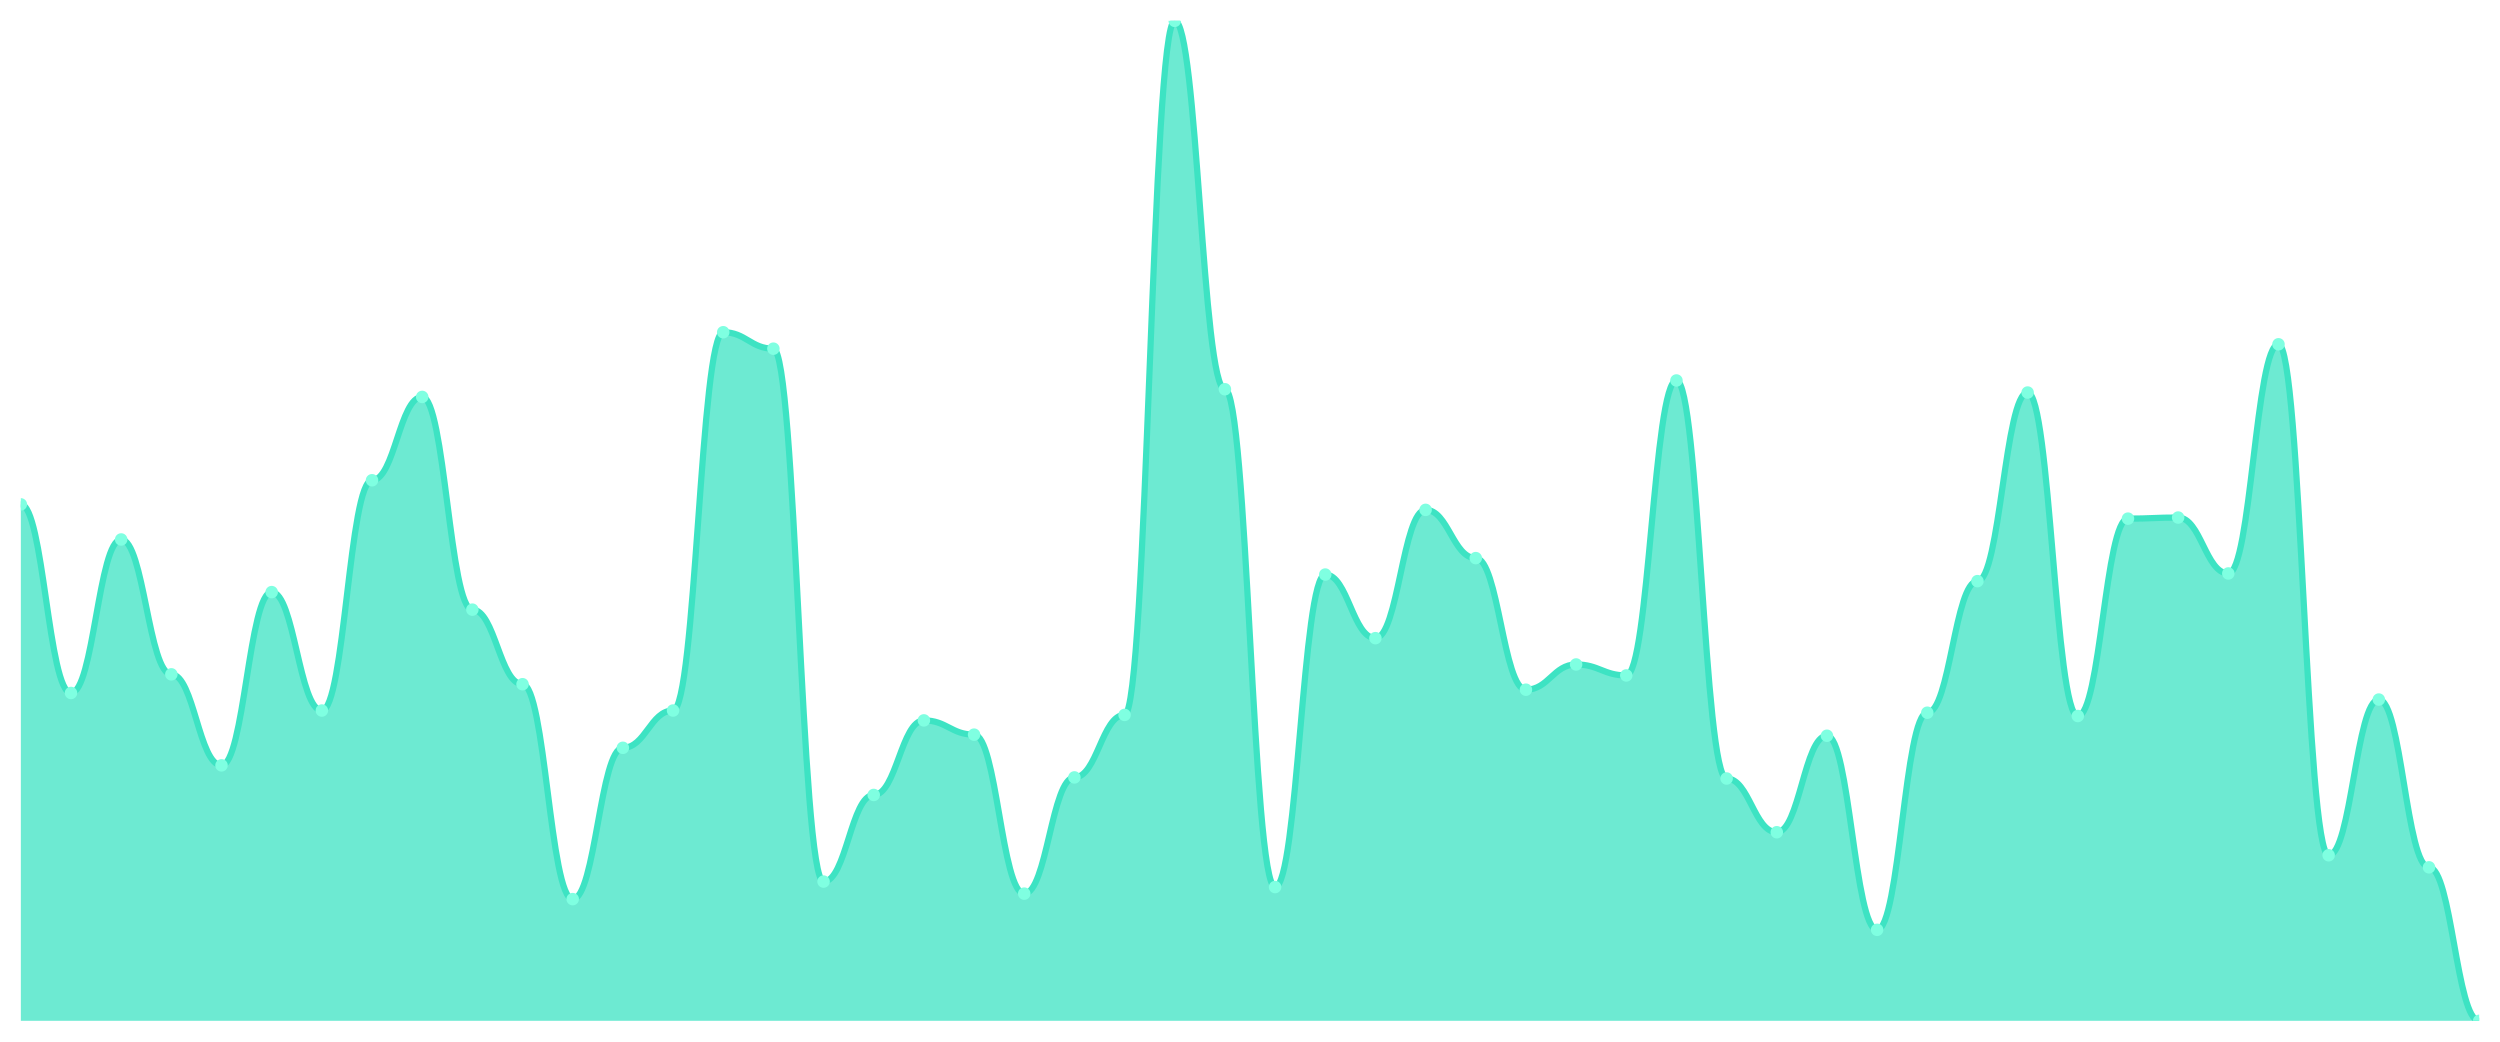
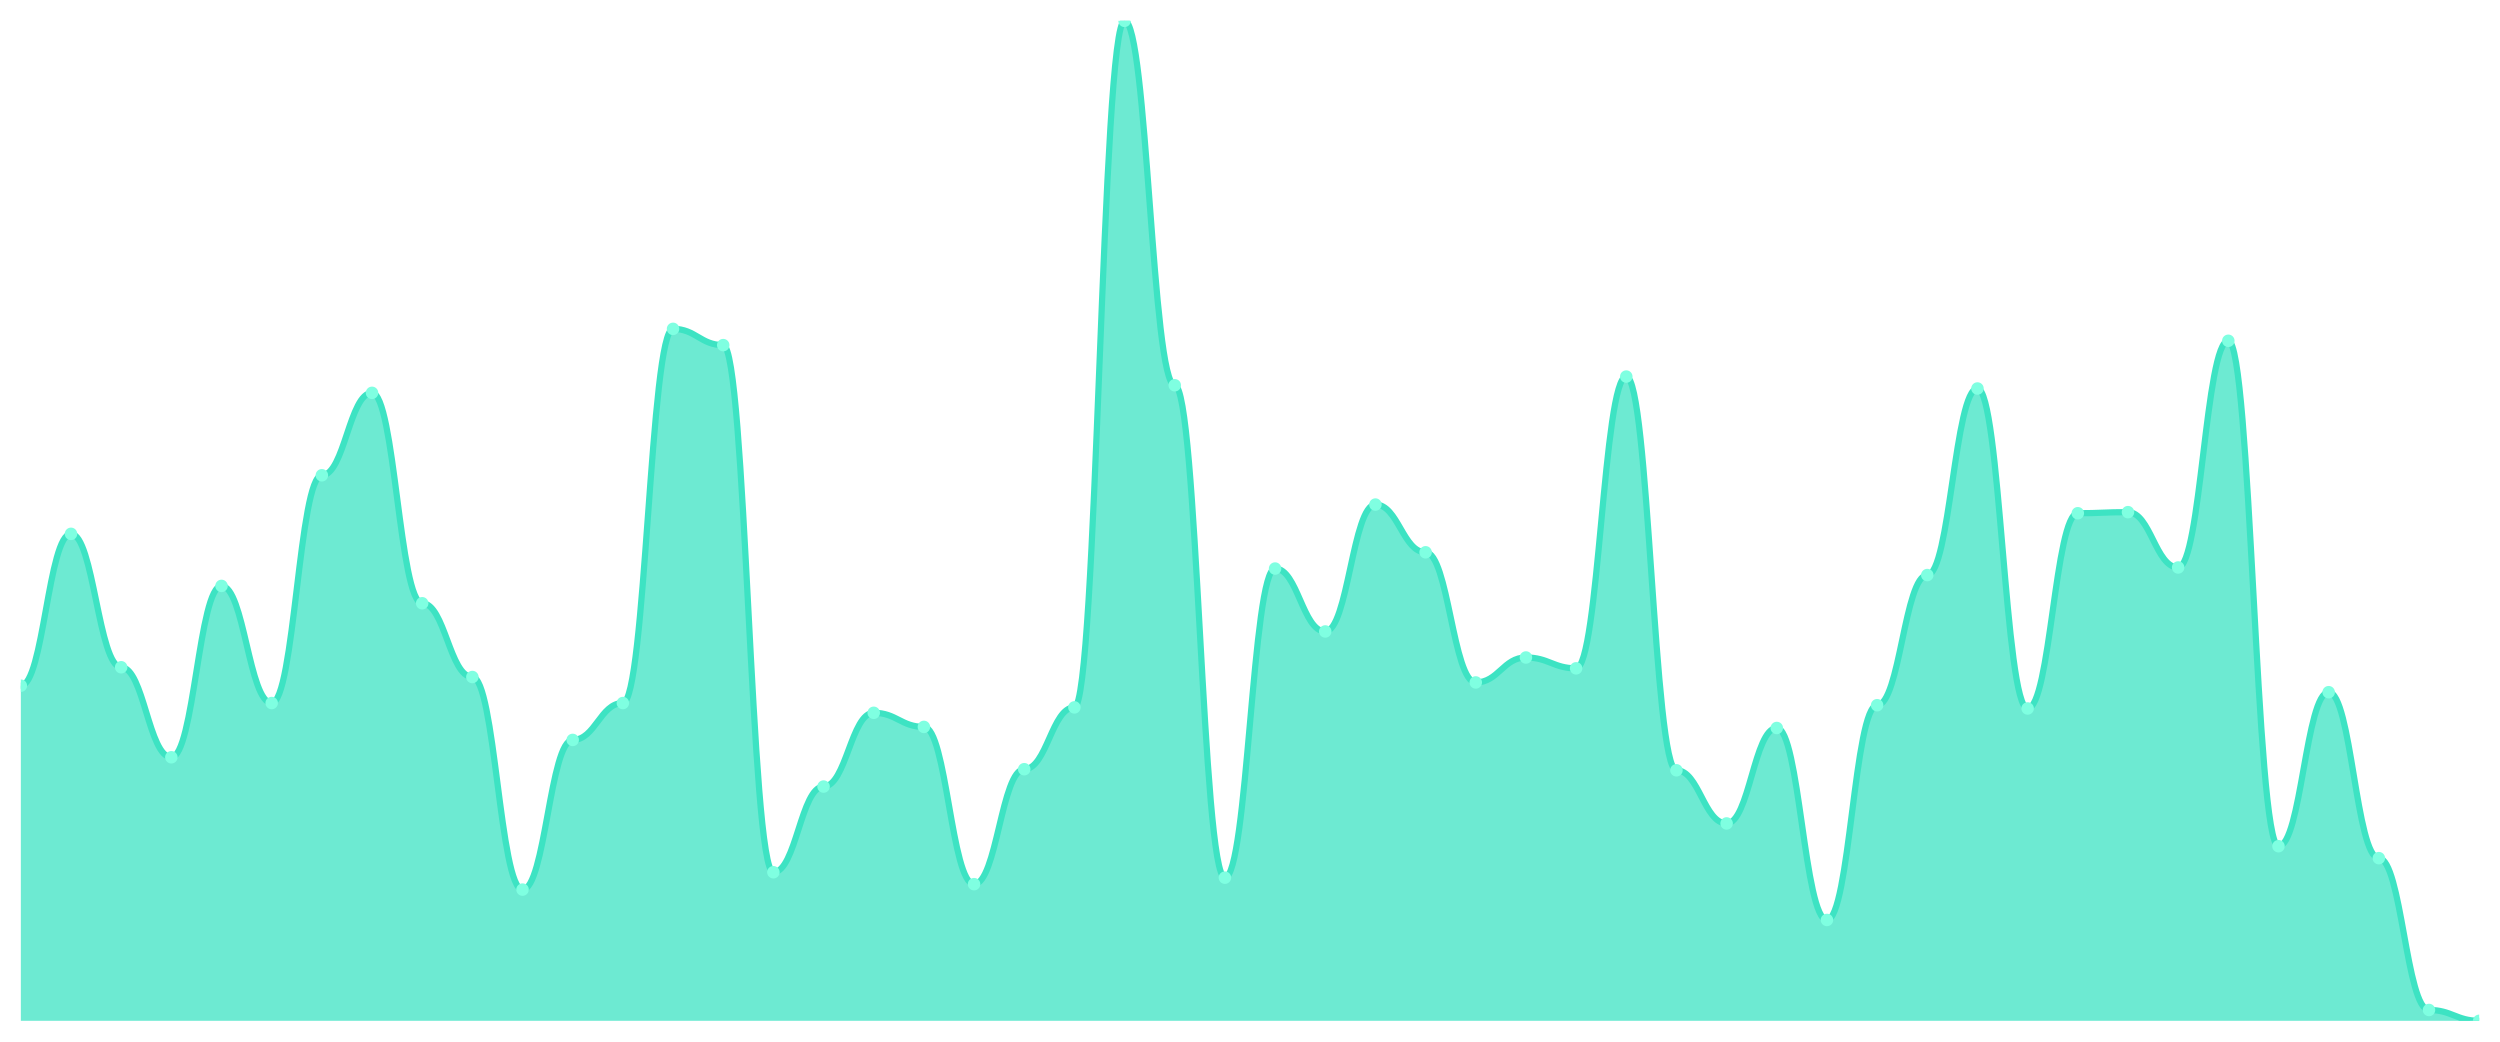
<svg xmlns="http://www.w3.org/2000/svg" viewBox="0 0 1200 500" width="1200" height="500">
  <defs>
    <clipPath id="c">
      <rect x="10" y="10" width="1180" height="480" />
    </clipPath>
  </defs>
  <rect width="1200" height="500" fill="none" />
  <g clip-path="url(#c)">
-     <path d="M 10,490 L 10,242.105 C 20.837,242.105 23.245,332.632 34.082,332.632 C 44.918,332.632 47.327,258.947 58.163,258.947 C 69,258.947 71.408,323.684 82.245,323.684 C 93.082,323.684 95.49,367.368 106.327,367.368 C 117.163,367.368 119.571,284.211 130.408,284.211 C 141.245,284.211 143.653,341.053 154.49,341.053 C 165.327,341.053 167.735,230.526 178.571,230.526 C 189.408,230.526 191.816,190.526 202.653,190.526 C 213.49,190.526 215.898,292.632 226.735,292.632 C 237.571,292.632 239.98,328.421 250.816,328.421 C 261.653,328.421 264.061,431.579 274.898,431.579 C 285.735,431.579 288.143,358.947 298.98,358.947 C 309.816,358.947 312.224,341.053 323.061,341.053 C 333.898,341.053 336.306,159.474 347.143,159.474 C 357.98,159.474 360.388,167.368 371.224,167.368 C 382.061,167.368 384.469,423.158 395.306,423.158 C 406.143,423.158 408.551,381.579 419.388,381.579 C 430.224,381.579 432.633,345.789 443.469,345.789 C 454.306,345.789 456.714,352.632 467.551,352.632 C 478.388,352.632 480.796,428.947 491.633,428.947 C 502.469,428.947 504.878,373.158 515.714,373.158 C 526.551,373.158 528.959,343.158 539.796,343.158 C 550.633,343.158 553.041,10 563.878,10 C 574.714,10 577.122,186.842 587.959,186.842 C 598.796,186.842 601.204,425.789 612.041,425.789 C 622.878,425.789 625.286,275.789 636.122,275.789 C 646.959,275.789 649.367,306.316 660.204,306.316 C 671.041,306.316 673.449,244.737 684.286,244.737 C 695.122,244.737 697.531,267.895 708.367,267.895 C 719.204,267.895 721.612,331.053 732.449,331.053 C 743.286,331.053 745.694,318.947 756.531,318.947 C 767.367,318.947 769.776,324.211 780.612,324.211 C 791.449,324.211 793.857,182.632 804.694,182.632 C 815.531,182.632 817.939,373.684 828.776,373.684 C 839.612,373.684 842.02,399.474 852.857,399.474 C 863.694,399.474 866.102,353.158 876.939,353.158 C 887.776,353.158 890.184,446.316 901.02,446.316 C 911.857,446.316 914.265,342.105 925.102,342.105 C 935.939,342.105 938.347,278.947 949.184,278.947 C 960.02,278.947 962.429,188.421 973.265,188.421 C 984.102,188.421 986.51,343.684 997.347,343.684 C 1008.184,343.684 1010.592,248.947 1021.429,248.947 C 1032.265,248.947 1034.673,248.421 1045.51,248.421 C 1056.347,248.421 1058.755,275.263 1069.592,275.263 C 1080.429,275.263 1082.837,165.263 1093.673,165.263 C 1104.51,165.263 1106.918,410.526 1117.755,410.526 C 1128.592,410.526 1131,335.789 1141.837,335.789 C 1152.673,335.789 1155.082,416.316 1165.918,416.316 C 1176.755,416.316 1179.163,490 1190,490 L 1190,490 Z" fill="rgba(61,227,195,0.75)" />
-     <path d="M 10,242.105 C 20.837,242.105 23.245,332.632 34.082,332.632 C 44.918,332.632 47.327,258.947 58.163,258.947 C 69,258.947 71.408,323.684 82.245,323.684 C 93.082,323.684 95.49,367.368 106.327,367.368 C 117.163,367.368 119.571,284.211 130.408,284.211 C 141.245,284.211 143.653,341.053 154.49,341.053 C 165.327,341.053 167.735,230.526 178.571,230.526 C 189.408,230.526 191.816,190.526 202.653,190.526 C 213.49,190.526 215.898,292.632 226.735,292.632 C 237.571,292.632 239.98,328.421 250.816,328.421 C 261.653,328.421 264.061,431.579 274.898,431.579 C 285.735,431.579 288.143,358.947 298.98,358.947 C 309.816,358.947 312.224,341.053 323.061,341.053 C 333.898,341.053 336.306,159.474 347.143,159.474 C 357.98,159.474 360.388,167.368 371.224,167.368 C 382.061,167.368 384.469,423.158 395.306,423.158 C 406.143,423.158 408.551,381.579 419.388,381.579 C 430.224,381.579 432.633,345.789 443.469,345.789 C 454.306,345.789 456.714,352.632 467.551,352.632 C 478.388,352.632 480.796,428.947 491.633,428.947 C 502.469,428.947 504.878,373.158 515.714,373.158 C 526.551,373.158 528.959,343.158 539.796,343.158 C 550.633,343.158 553.041,10 563.878,10 C 574.714,10 577.122,186.842 587.959,186.842 C 598.796,186.842 601.204,425.789 612.041,425.789 C 622.878,425.789 625.286,275.789 636.122,275.789 C 646.959,275.789 649.367,306.316 660.204,306.316 C 671.041,306.316 673.449,244.737 684.286,244.737 C 695.122,244.737 697.531,267.895 708.367,267.895 C 719.204,267.895 721.612,331.053 732.449,331.053 C 743.286,331.053 745.694,318.947 756.531,318.947 C 767.367,318.947 769.776,324.211 780.612,324.211 C 791.449,324.211 793.857,182.632 804.694,182.632 C 815.531,182.632 817.939,373.684 828.776,373.684 C 839.612,373.684 842.02,399.474 852.857,399.474 C 863.694,399.474 866.102,353.158 876.939,353.158 C 887.776,353.158 890.184,446.316 901.02,446.316 C 911.857,446.316 914.265,342.105 925.102,342.105 C 935.939,342.105 938.347,278.947 949.184,278.947 C 960.02,278.947 962.429,188.421 973.265,188.421 C 984.102,188.421 986.51,343.684 997.347,343.684 C 1008.184,343.684 1010.592,248.947 1021.429,248.947 C 1032.265,248.947 1034.673,248.421 1045.51,248.421 C 1056.347,248.421 1058.755,275.263 1069.592,275.263 C 1080.429,275.263 1082.837,165.263 1093.673,165.263 C 1104.51,165.263 1106.918,410.526 1117.755,410.526 C 1128.592,410.526 1131,335.789 1141.837,335.789 C 1152.673,335.789 1155.082,416.316 1165.918,416.316 C 1176.755,416.316 1179.163,490 1190,490" fill="none" stroke="#3de3c3" stroke-width="3" stroke-linecap="round" stroke-linejoin="round" />
-     <circle cx="10" cy="242.105" r="3" fill="#7fffe1" />
-     <circle cx="34.082" cy="332.632" r="3" fill="#7fffe1" />
-     <circle cx="58.163" cy="258.947" r="3" fill="#7fffe1" />
-     <circle cx="82.245" cy="323.684" r="3" fill="#7fffe1" />
-     <circle cx="106.327" cy="367.368" r="3" fill="#7fffe1" />
-     <circle cx="130.408" cy="284.211" r="3" fill="#7fffe1" />
-     <circle cx="154.49" cy="341.053" r="3" fill="#7fffe1" />
-     <circle cx="178.571" cy="230.526" r="3" fill="#7fffe1" />
-     <circle cx="202.653" cy="190.526" r="3" fill="#7fffe1" />
-     <circle cx="226.735" cy="292.632" r="3" fill="#7fffe1" />
-     <circle cx="250.816" cy="328.421" r="3" fill="#7fffe1" />
-     <circle cx="274.898" cy="431.579" r="3" fill="#7fffe1" />
-     <circle cx="298.98" cy="358.947" r="3" fill="#7fffe1" />
-     <circle cx="323.061" cy="341.053" r="3" fill="#7fffe1" />
-     <circle cx="347.143" cy="159.474" r="3" fill="#7fffe1" />
-     <circle cx="371.224" cy="167.368" r="3" fill="#7fffe1" />
-     <circle cx="395.306" cy="423.158" r="3" fill="#7fffe1" />
-     <circle cx="419.388" cy="381.579" r="3" fill="#7fffe1" />
-     <circle cx="443.469" cy="345.789" r="3" fill="#7fffe1" />
-     <circle cx="467.551" cy="352.632" r="3" fill="#7fffe1" />
-     <circle cx="491.633" cy="428.947" r="3" fill="#7fffe1" />
-     <circle cx="515.714" cy="373.158" r="3" fill="#7fffe1" />
-     <circle cx="539.796" cy="343.158" r="3" fill="#7fffe1" />
-     <circle cx="563.878" cy="10" r="3" fill="#7fffe1" />
-     <circle cx="587.959" cy="186.842" r="3" fill="#7fffe1" />
-     <circle cx="612.041" cy="425.789" r="3" fill="#7fffe1" />
-     <circle cx="636.122" cy="275.789" r="3" fill="#7fffe1" />
-     <circle cx="660.204" cy="306.316" r="3" fill="#7fffe1" />
-     <circle cx="684.286" cy="244.737" r="3" fill="#7fffe1" />
-     <circle cx="708.367" cy="267.895" r="3" fill="#7fffe1" />
-     <circle cx="732.449" cy="331.053" r="3" fill="#7fffe1" />
-     <circle cx="756.531" cy="318.947" r="3" fill="#7fffe1" />
-     <circle cx="780.612" cy="324.211" r="3" fill="#7fffe1" />
-     <circle cx="804.694" cy="182.632" r="3" fill="#7fffe1" />
-     <circle cx="828.776" cy="373.684" r="3" fill="#7fffe1" />
-     <circle cx="852.857" cy="399.474" r="3" fill="#7fffe1" />
-     <circle cx="876.939" cy="353.158" r="3" fill="#7fffe1" />
-     <circle cx="901.02" cy="446.316" r="3" fill="#7fffe1" />
-     <circle cx="925.102" cy="342.105" r="3" fill="#7fffe1" />
-     <circle cx="949.184" cy="278.947" r="3" fill="#7fffe1" />
-     <circle cx="973.265" cy="188.421" r="3" fill="#7fffe1" />
-     <circle cx="997.347" cy="343.684" r="3" fill="#7fffe1" />
-     <circle cx="1021.429" cy="248.947" r="3" fill="#7fffe1" />
-     <circle cx="1045.51" cy="248.421" r="3" fill="#7fffe1" />
-     <circle cx="1069.592" cy="275.263" r="3" fill="#7fffe1" />
-     <circle cx="1093.673" cy="165.263" r="3" fill="#7fffe1" />
-     <circle cx="1117.755" cy="410.526" r="3" fill="#7fffe1" />
-     <circle cx="1141.837" cy="335.789" r="3" fill="#7fffe1" />
-     <circle cx="1165.918" cy="416.316" r="3" fill="#7fffe1" />
+     <path d="M 10,490 L 10,329.132 C 20.837,329.132 23.245,256.247 34.082,256.247 C 44.918,256.247 47.327,320.282 58.163,320.282 C 69,320.282 71.408,363.492 82.245,363.492 C 93.082,363.492 95.49,281.236 106.327,281.236 C 117.163,281.236 119.571,337.462 130.408,337.462 C 141.245,337.462 143.653,228.134 154.49,228.134 C 165.327,228.134 167.735,188.568 178.571,188.568 C 189.408,188.568 191.816,289.566 202.653,289.566 C 213.49,289.566 215.898,324.967 226.735,324.967 C 237.571,324.967 239.98,427.007 250.816,427.007 C 261.653,427.007 264.061,355.163 274.898,355.163 C 285.735,355.163 288.143,337.462 298.98,337.462 C 309.816,337.462 312.224,157.852 323.061,157.852 C 333.898,157.852 336.306,165.662 347.143,165.662 C 357.98,165.662 360.388,418.677 371.224,418.677 C 382.061,418.677 384.469,377.549 395.306,377.549 C 406.143,377.549 408.551,342.148 419.388,342.148 C 430.224,342.148 432.633,348.915 443.469,348.915 C 454.306,348.915 456.714,424.403 467.551,424.403 C 478.388,424.403 480.796,369.219 491.633,369.219 C 502.469,369.219 504.878,339.544 515.714,339.544 C 526.551,339.544 528.959,10 539.796,10 C 550.633,10 553.041,184.924 563.878,184.924 C 574.714,184.924 577.122,421.28 587.959,421.28 C 598.796,421.28 601.204,272.907 612.041,272.907 C 622.878,272.907 625.286,303.102 636.122,303.102 C 646.959,303.102 649.367,242.191 660.204,242.191 C 671.041,242.191 673.449,265.098 684.286,265.098 C 695.122,265.098 697.531,327.57 708.367,327.57 C 719.204,327.57 721.612,315.597 732.449,315.597 C 743.286,315.597 745.694,320.803 756.531,320.803 C 767.367,320.803 769.776,180.759 780.612,180.759 C 791.449,180.759 793.857,369.74 804.694,369.74 C 815.531,369.74 817.939,395.249 828.776,395.249 C 839.612,395.249 842.02,349.436 852.857,349.436 C 863.694,349.436 866.102,441.584 876.939,441.584 C 887.776,441.584 890.184,338.503 901.02,338.503 C 911.857,338.503 914.265,276.03 925.102,276.03 C 935.939,276.03 938.347,186.486 949.184,186.486 C 960.02,186.486 962.429,340.065 973.265,340.065 C 984.102,340.065 986.51,246.356 997.347,246.356 C 1008.184,246.356 1010.592,245.835 1021.429,245.835 C 1032.265,245.835 1034.673,272.386 1045.51,272.386 C 1056.347,272.386 1058.755,163.579 1069.592,163.579 C 1080.429,163.579 1082.837,406.182 1093.673,406.182 C 1104.51,406.182 1106.918,332.256 1117.755,332.256 C 1128.592,332.256 1131,411.909 1141.837,411.909 C 1152.673,411.909 1155.082,484.794 1165.918,484.794 C 1176.755,484.794 1179.163,490 1190,490 L 1190,490 Z" fill="rgba(61,227,195,0.75)" />
+     <path d="M 10,329.132 C 20.837,329.132 23.245,256.247 34.082,256.247 C 44.918,256.247 47.327,320.282 58.163,320.282 C 69,320.282 71.408,363.492 82.245,363.492 C 93.082,363.492 95.49,281.236 106.327,281.236 C 117.163,281.236 119.571,337.462 130.408,337.462 C 141.245,337.462 143.653,228.134 154.49,228.134 C 165.327,228.134 167.735,188.568 178.571,188.568 C 189.408,188.568 191.816,289.566 202.653,289.566 C 213.49,289.566 215.898,324.967 226.735,324.967 C 237.571,324.967 239.98,427.007 250.816,427.007 C 261.653,427.007 264.061,355.163 274.898,355.163 C 285.735,355.163 288.143,337.462 298.98,337.462 C 309.816,337.462 312.224,157.852 323.061,157.852 C 333.898,157.852 336.306,165.662 347.143,165.662 C 357.98,165.662 360.388,418.677 371.224,418.677 C 382.061,418.677 384.469,377.549 395.306,377.549 C 406.143,377.549 408.551,342.148 419.388,342.148 C 430.224,342.148 432.633,348.915 443.469,348.915 C 454.306,348.915 456.714,424.403 467.551,424.403 C 478.388,424.403 480.796,369.219 491.633,369.219 C 502.469,369.219 504.878,339.544 515.714,339.544 C 526.551,339.544 528.959,10 539.796,10 C 550.633,10 553.041,184.924 563.878,184.924 C 574.714,184.924 577.122,421.28 587.959,421.28 C 598.796,421.28 601.204,272.907 612.041,272.907 C 622.878,272.907 625.286,303.102 636.122,303.102 C 646.959,303.102 649.367,242.191 660.204,242.191 C 671.041,242.191 673.449,265.098 684.286,265.098 C 695.122,265.098 697.531,327.57 708.367,327.57 C 719.204,327.57 721.612,315.597 732.449,315.597 C 743.286,315.597 745.694,320.803 756.531,320.803 C 767.367,320.803 769.776,180.759 780.612,180.759 C 791.449,180.759 793.857,369.74 804.694,369.74 C 815.531,369.74 817.939,395.249 828.776,395.249 C 839.612,395.249 842.02,349.436 852.857,349.436 C 863.694,349.436 866.102,441.584 876.939,441.584 C 887.776,441.584 890.184,338.503 901.02,338.503 C 911.857,338.503 914.265,276.03 925.102,276.03 C 935.939,276.03 938.347,186.486 949.184,186.486 C 960.02,186.486 962.429,340.065 973.265,340.065 C 984.102,340.065 986.51,246.356 997.347,246.356 C 1008.184,246.356 1010.592,245.835 1021.429,245.835 C 1032.265,245.835 1034.673,272.386 1045.51,272.386 C 1056.347,272.386 1058.755,163.579 1069.592,163.579 C 1080.429,163.579 1082.837,406.182 1093.673,406.182 C 1104.51,406.182 1106.918,332.256 1117.755,332.256 C 1128.592,332.256 1131,411.909 1141.837,411.909 C 1152.673,411.909 1155.082,484.794 1165.918,484.794 C 1176.755,484.794 1179.163,490 1190,490" fill="none" stroke="#3de3c3" stroke-width="3" stroke-linecap="round" stroke-linejoin="round" />
+     <circle cx="10" cy="329.132" r="3" fill="#7fffe1" />
+     <circle cx="34.082" cy="256.247" r="3" fill="#7fffe1" />
+     <circle cx="58.163" cy="320.282" r="3" fill="#7fffe1" />
+     <circle cx="82.245" cy="363.492" r="3" fill="#7fffe1" />
+     <circle cx="106.327" cy="281.236" r="3" fill="#7fffe1" />
+     <circle cx="130.408" cy="337.462" r="3" fill="#7fffe1" />
+     <circle cx="154.49" cy="228.134" r="3" fill="#7fffe1" />
+     <circle cx="178.571" cy="188.568" r="3" fill="#7fffe1" />
+     <circle cx="202.653" cy="289.566" r="3" fill="#7fffe1" />
+     <circle cx="226.735" cy="324.967" r="3" fill="#7fffe1" />
+     <circle cx="250.816" cy="427.007" r="3" fill="#7fffe1" />
+     <circle cx="274.898" cy="355.163" r="3" fill="#7fffe1" />
+     <circle cx="298.98" cy="337.462" r="3" fill="#7fffe1" />
+     <circle cx="323.061" cy="157.852" r="3" fill="#7fffe1" />
+     <circle cx="347.143" cy="165.662" r="3" fill="#7fffe1" />
+     <circle cx="371.224" cy="418.677" r="3" fill="#7fffe1" />
+     <circle cx="395.306" cy="377.549" r="3" fill="#7fffe1" />
+     <circle cx="419.388" cy="342.148" r="3" fill="#7fffe1" />
+     <circle cx="443.469" cy="348.915" r="3" fill="#7fffe1" />
+     <circle cx="467.551" cy="424.403" r="3" fill="#7fffe1" />
+     <circle cx="491.633" cy="369.219" r="3" fill="#7fffe1" />
+     <circle cx="515.714" cy="339.544" r="3" fill="#7fffe1" />
+     <circle cx="539.796" cy="10" r="3" fill="#7fffe1" />
+     <circle cx="563.878" cy="184.924" r="3" fill="#7fffe1" />
+     <circle cx="587.959" cy="421.28" r="3" fill="#7fffe1" />
+     <circle cx="612.041" cy="272.907" r="3" fill="#7fffe1" />
+     <circle cx="636.122" cy="303.102" r="3" fill="#7fffe1" />
+     <circle cx="660.204" cy="242.191" r="3" fill="#7fffe1" />
+     <circle cx="684.286" cy="265.098" r="3" fill="#7fffe1" />
+     <circle cx="708.367" cy="327.57" r="3" fill="#7fffe1" />
+     <circle cx="732.449" cy="315.597" r="3" fill="#7fffe1" />
+     <circle cx="756.531" cy="320.803" r="3" fill="#7fffe1" />
+     <circle cx="780.612" cy="180.759" r="3" fill="#7fffe1" />
+     <circle cx="804.694" cy="369.74" r="3" fill="#7fffe1" />
+     <circle cx="828.776" cy="395.249" r="3" fill="#7fffe1" />
+     <circle cx="852.857" cy="349.436" r="3" fill="#7fffe1" />
+     <circle cx="876.939" cy="441.584" r="3" fill="#7fffe1" />
+     <circle cx="901.02" cy="338.503" r="3" fill="#7fffe1" />
+     <circle cx="925.102" cy="276.03" r="3" fill="#7fffe1" />
+     <circle cx="949.184" cy="186.486" r="3" fill="#7fffe1" />
+     <circle cx="973.265" cy="340.065" r="3" fill="#7fffe1" />
+     <circle cx="997.347" cy="246.356" r="3" fill="#7fffe1" />
+     <circle cx="1021.429" cy="245.835" r="3" fill="#7fffe1" />
+     <circle cx="1045.51" cy="272.386" r="3" fill="#7fffe1" />
+     <circle cx="1069.592" cy="163.579" r="3" fill="#7fffe1" />
+     <circle cx="1093.673" cy="406.182" r="3" fill="#7fffe1" />
+     <circle cx="1117.755" cy="332.256" r="3" fill="#7fffe1" />
+     <circle cx="1141.837" cy="411.909" r="3" fill="#7fffe1" />
+     <circle cx="1165.918" cy="484.794" r="3" fill="#7fffe1" />
    <circle cx="1190" cy="490" r="3" fill="#7fffe1" />
  </g>
</svg>
